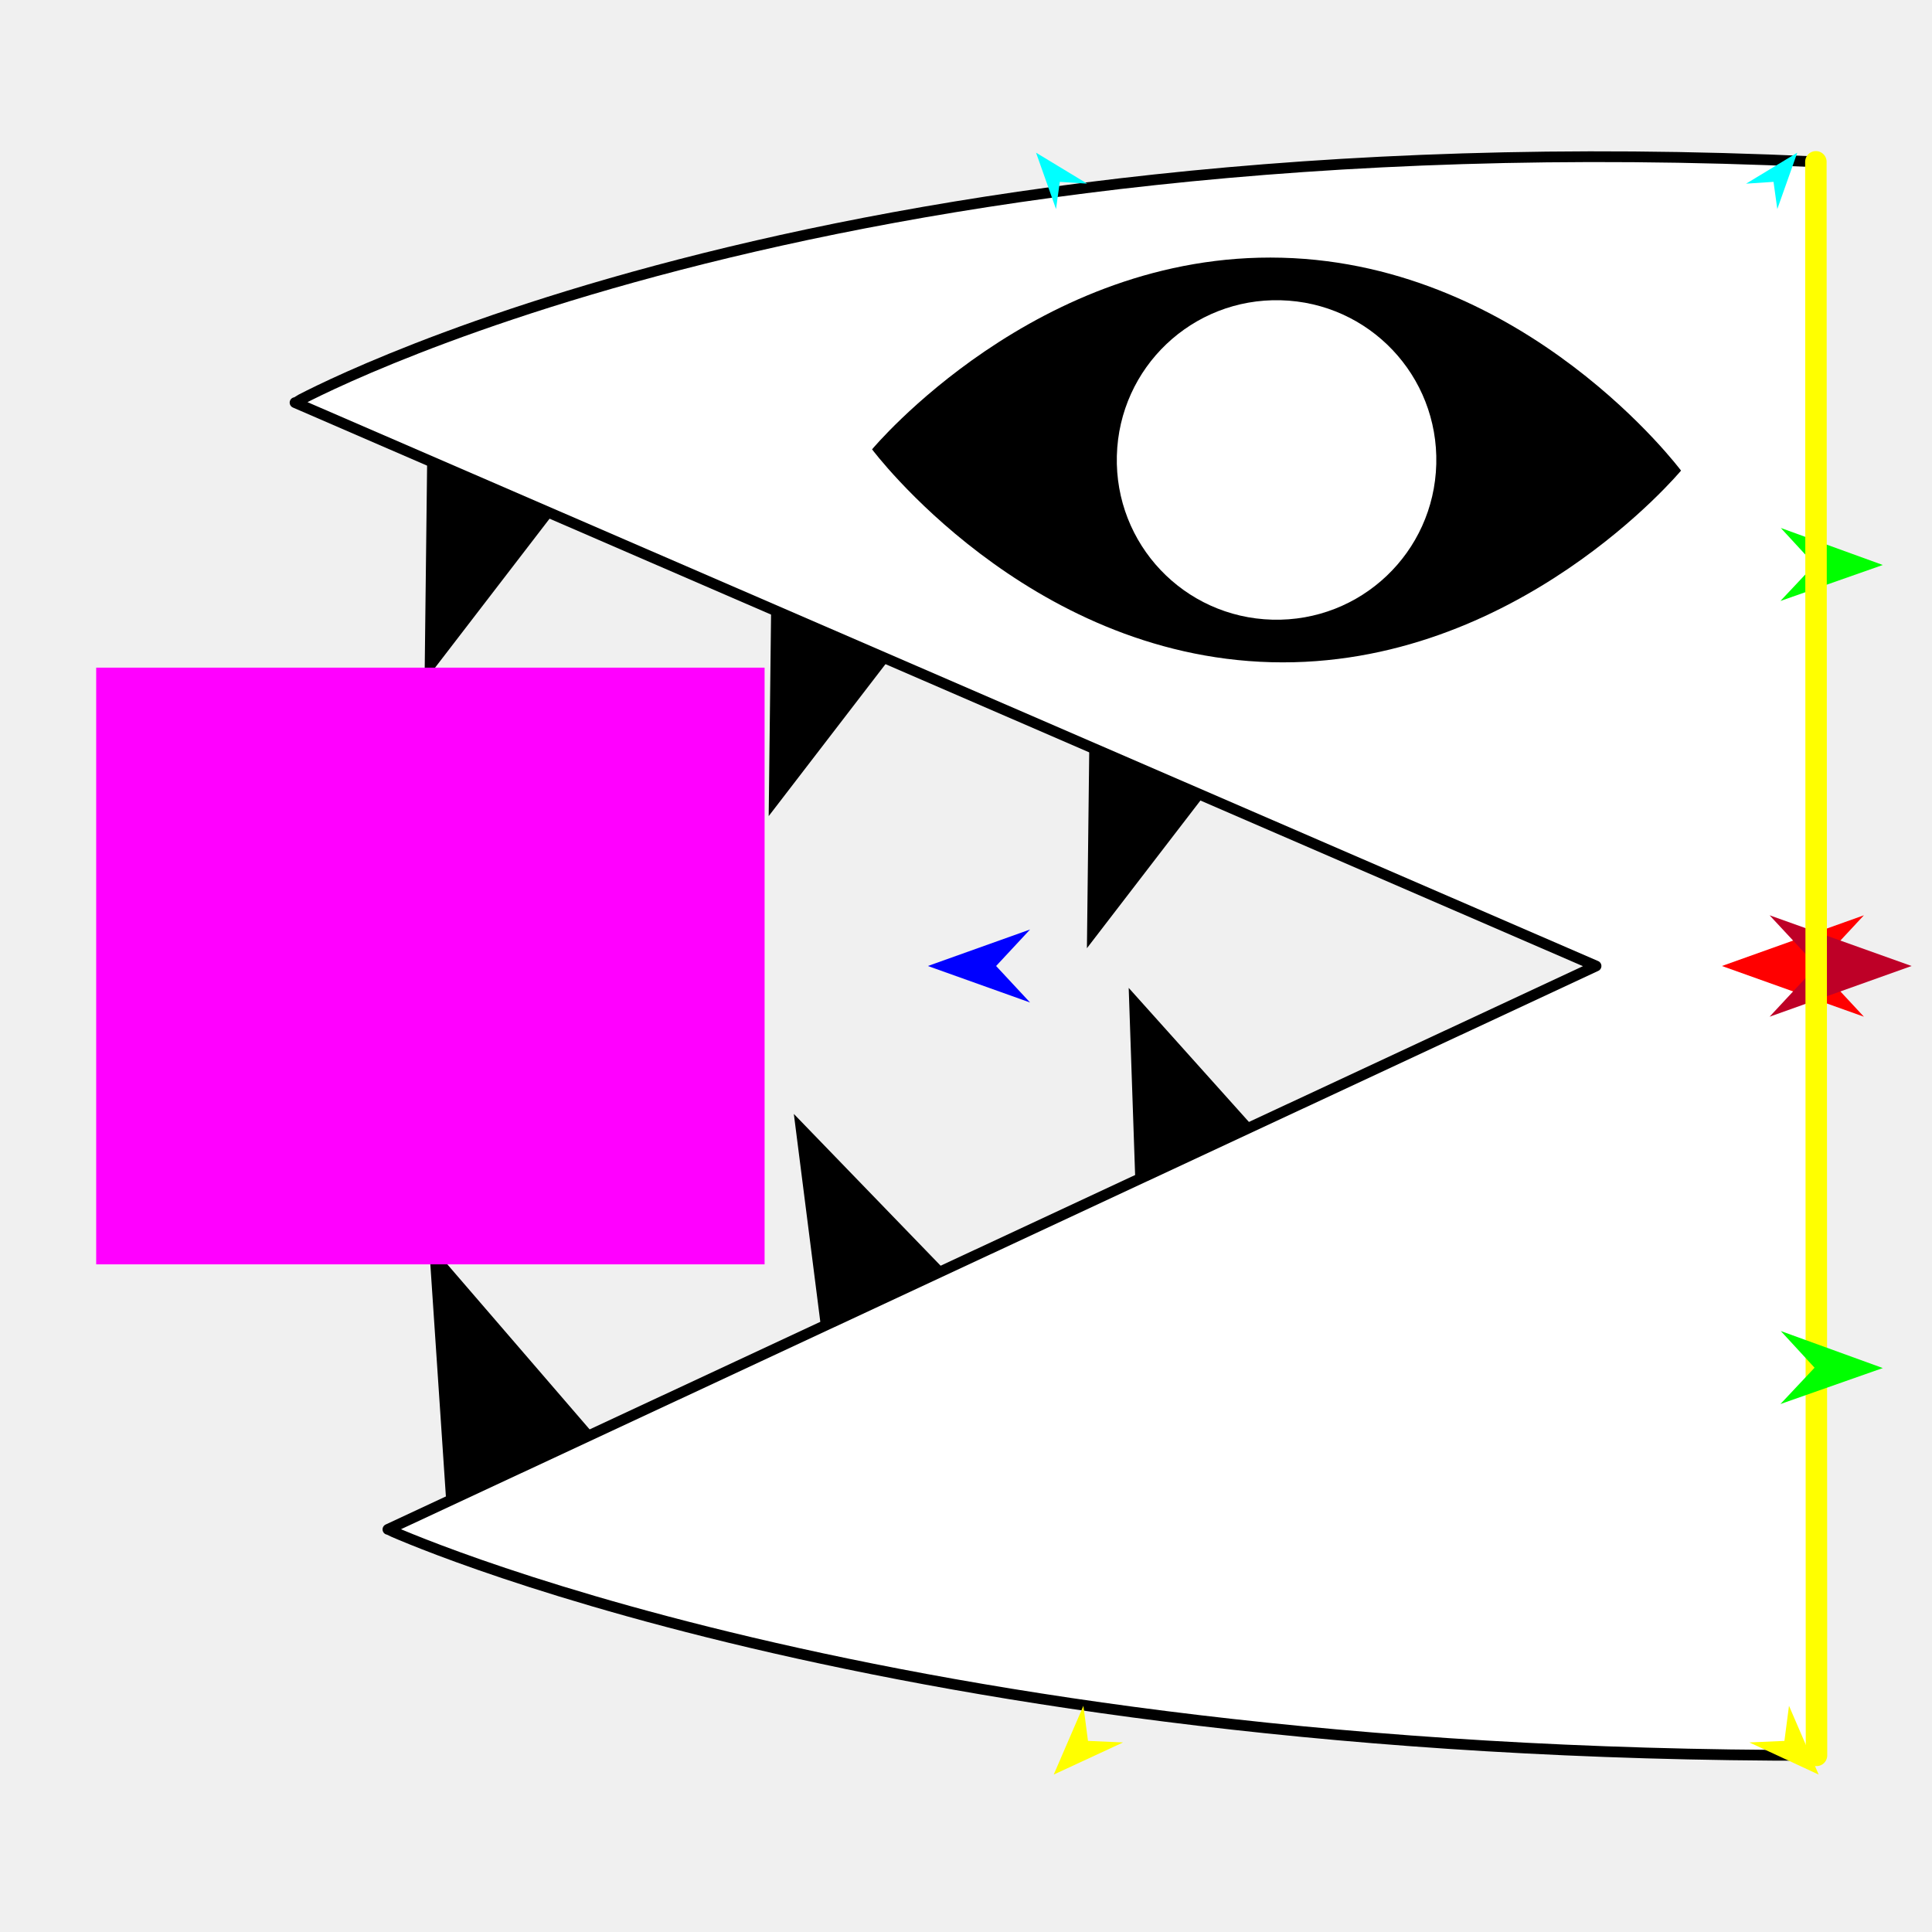
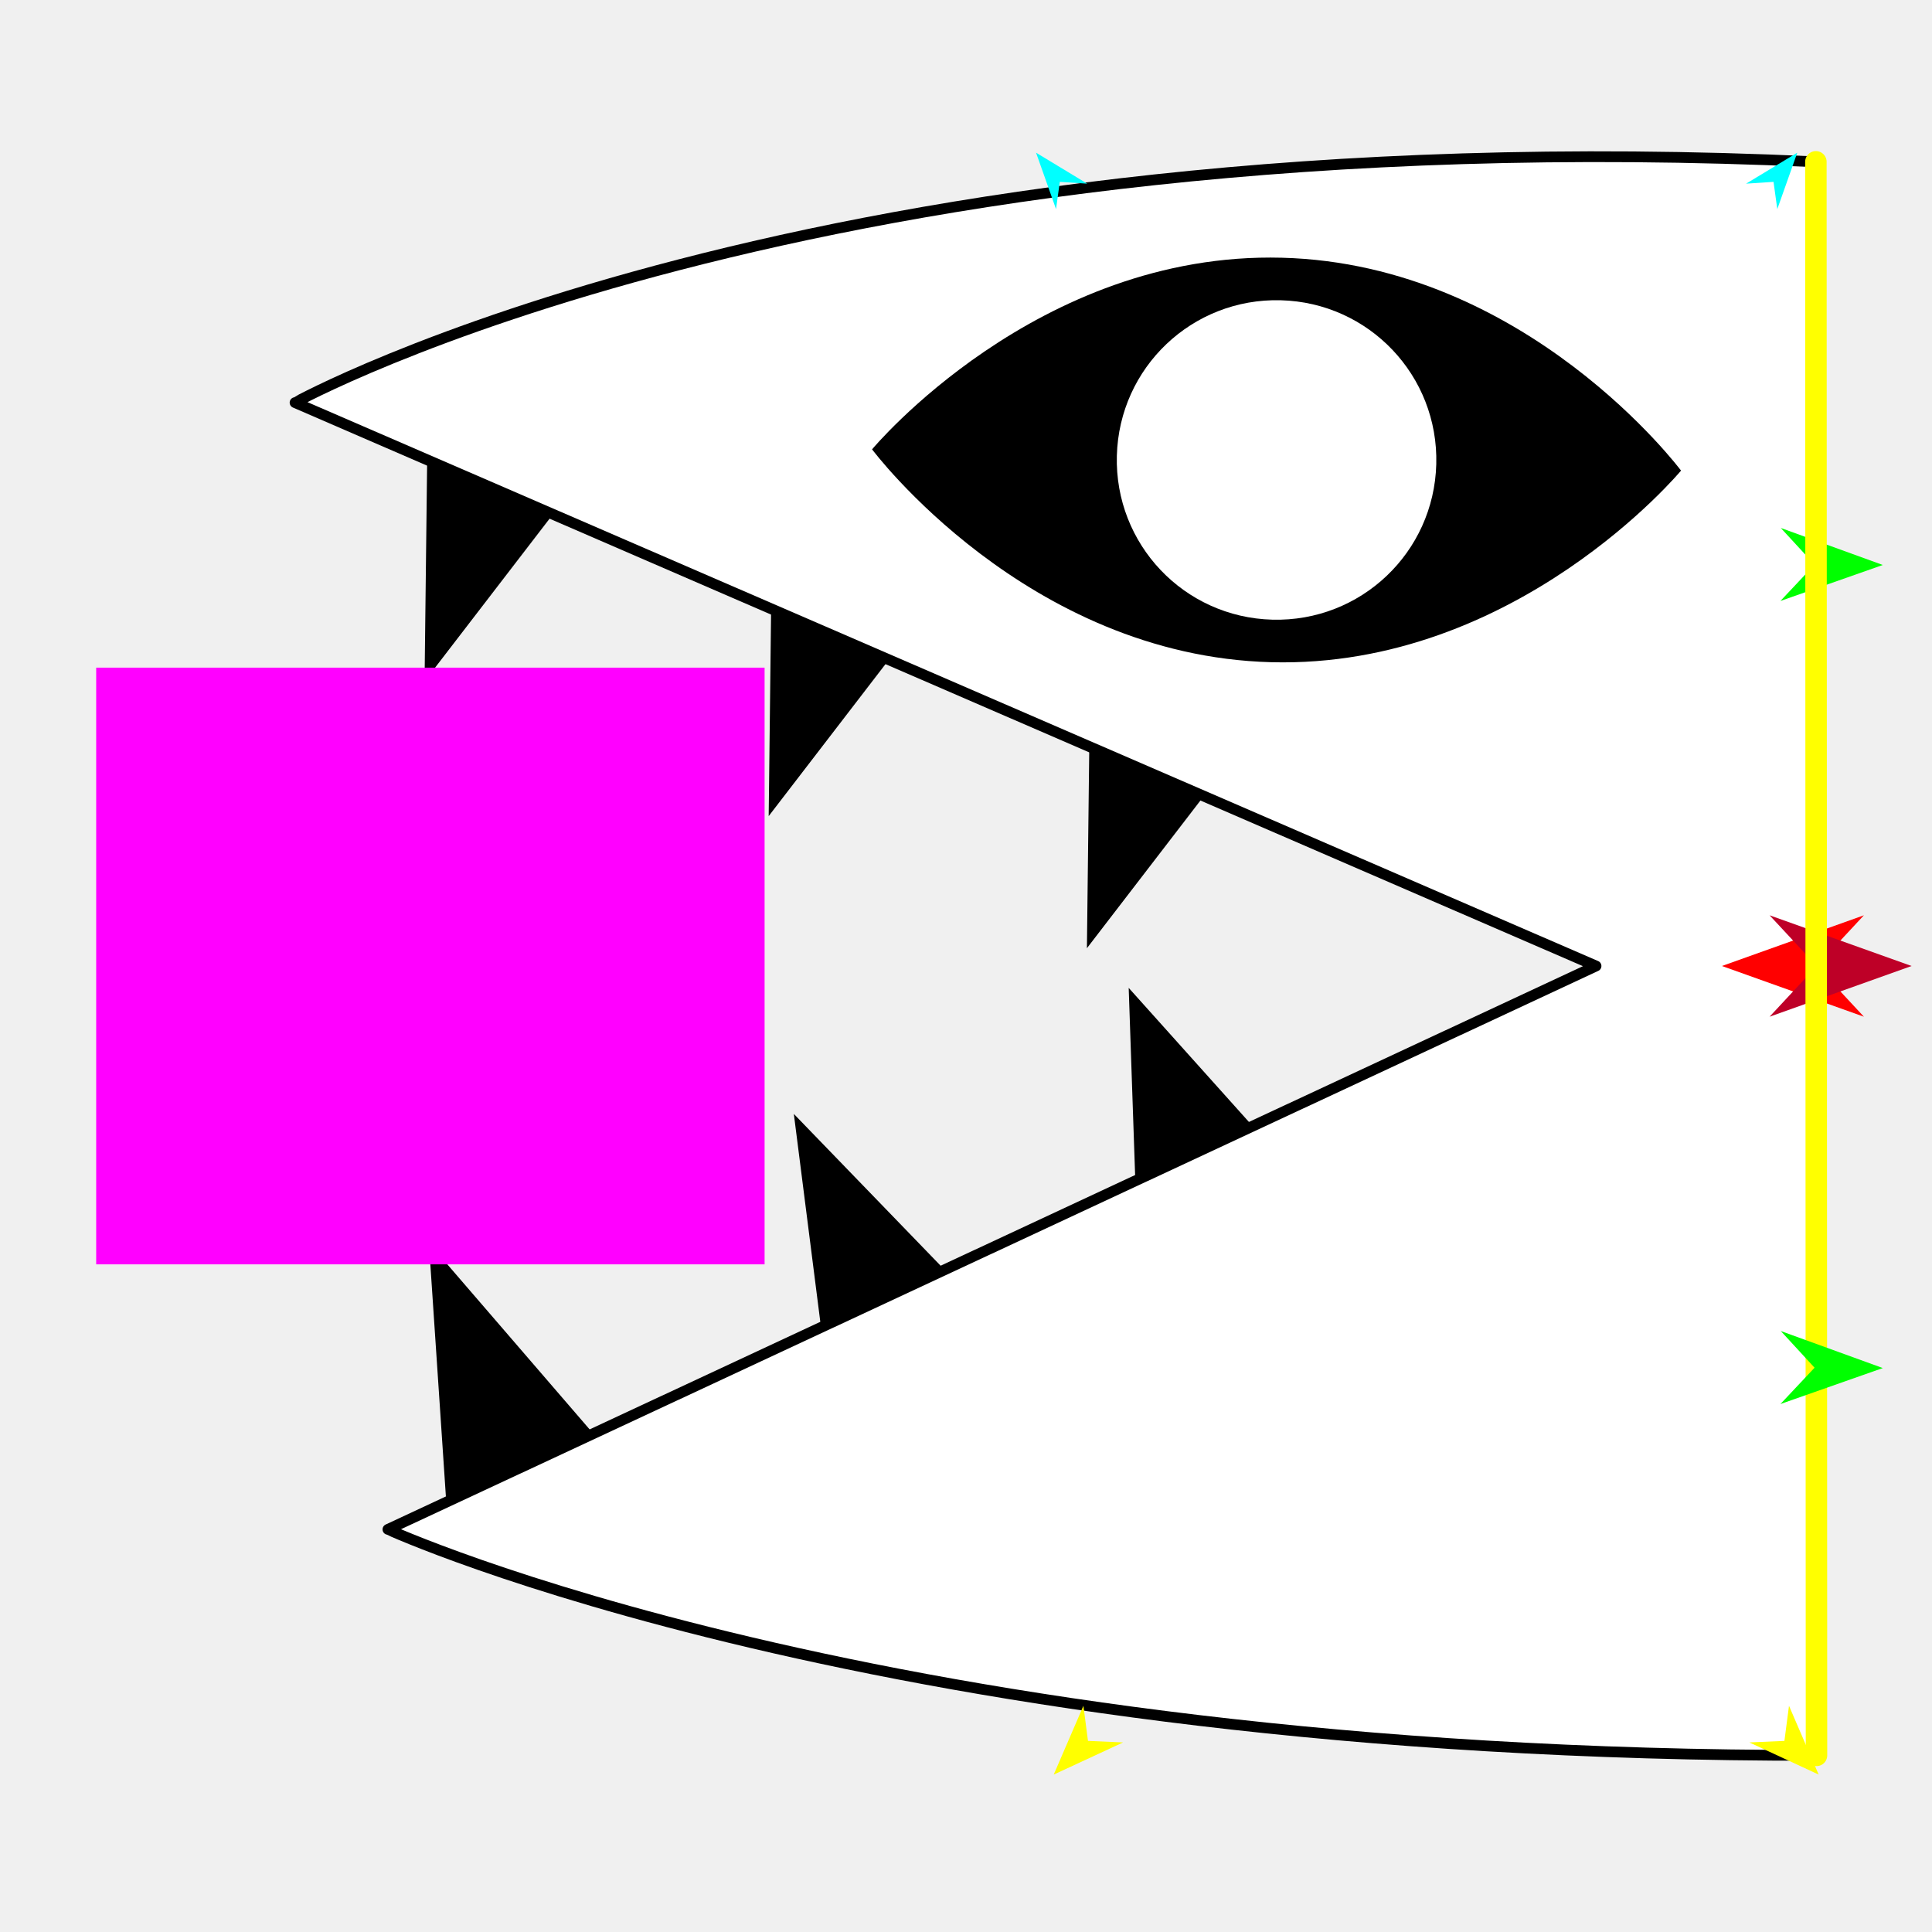
<svg xmlns="http://www.w3.org/2000/svg" version="1.1" id="Frame_0" width="720px" height="720px">
  <g id="halves">
    <g id="bitey_half">
      <g id="bitey_2">
-         <path fill="#000000" fill-rule="evenodd" stroke="none" d="M 491.573 447.262 C 491.566 447.264 423.953 464.765 423.946 464.767 C 423.945 464.758 420.634 368.165 420.633 368.155 C 420.641 368.163 491.566 447.254 491.573 447.262 M 376.286 498.308 C 376.280 498.310 308.666 515.812 308.659 515.814 C 308.658 515.804 295.840 415.138 295.839 415.128 C 295.847 415.136 376.278 498.300 376.286 498.308 M 235.045 550.447 C 235.038 550.449 167.232 573.414 167.225 573.416 C 167.224 573.405 159.840 463.232 159.839 463.221 C 159.847 463.229 235.038 550.438 235.045 550.447 M 472.366 265.797 C 472.359 265.795 406.365 242.930 406.359 242.928 C 406.358 242.939 405.061 353.364 405.061 353.375 C 405.068 353.366 472.359 265.806 472.366 265.797 M 353.773 216.561 C 353.767 216.559 287.772 193.696 287.766 193.693 C 287.766 193.704 286.468 304.128 286.468 304.139 C 286.474 304.130 353.767 216.570 353.773 216.561 M 225.528 166.336 C 225.521 166.333 159.527 143.470 159.521 143.468 C 159.520 143.479 158.222 253.903 158.222 253.914 C 158.228 253.905 225.521 166.345 225.528 166.336 Z" />
-         <path fill="#ffffff" fill-rule="evenodd" stroke="#000000" stroke-width="4" stroke-linecap="round" stroke-linejoin="round" d="M 676.727 60.303 C 676.655 236.297 676.633 467.196 676.954 654.183 C 328.353 654.487 144.620 569.969 144.567 569.960 C 144.612 569.939 594.754 360.021 594.799 360.000 C 594.750 359.979 110.001 150.061 109.952 150.040 C 110.009 150.031 302.891 42.919 676.727 60.303 Z" />
+         <path fill="#000000" fill-rule="evenodd" stroke="none" d="M 491.573 447.262 C 491.566 447.264 423.953 464.765 423.946 464.767 C 423.946 464.758 420.634 368.165 420.633 368.155 C 420.640 368.163 491.566 447.254 491.573 447.262 M 376.286 498.308 C 376.280 498.310 308.666 515.812 308.659 515.814 C 308.658 515.804 295.840 415.138 295.839 415.128 C 295.847 415.136 376.278 498.300 376.286 498.308 M 235.045 550.447 C 235.038 550.449 167.232 573.414 167.225 573.416 C 167.225 573.405 159.840 463.232 159.839 463.221 C 159.847 463.229 235.037 550.438 235.045 550.447 M 472.366 265.797 C 472.360 265.795 406.365 242.930 406.359 242.928 C 406.359 242.939 405.061 353.364 405.061 353.375 C 405.068 353.366 472.359 265.806 472.366 265.797 M 353.773 216.561 C 353.767 216.559 287.772 193.696 287.766 193.694 C 287.766 193.705 286.468 304.128 286.467 304.139 C 286.474 304.130 353.766 216.570 353.773 216.561 M 225.528 166.336 C 225.521 166.334 159.527 143.470 159.520 143.468 C 159.520 143.479 158.222 253.903 158.221 253.914 C 158.228 253.906 225.521 166.345 225.528 166.336 Z" />
+         <path fill="#ffffff" fill-rule="evenodd" stroke="#000000" stroke-width="4" stroke-linecap="round" stroke-linejoin="round" d="M 676.727 60.303 C 676.655 236.297 676.633 467.196 676.954 654.183 C 328.353 654.487 144.620 569.969 144.567 569.960 C 144.612 569.939 594.754 360.021 594.799 360.000 C 594.750 359.979 110.001 150.061 109.953 150.040 C 110.009 150.031 302.892 42.919 676.727 60.303 Z" />
        <path fill="#000000" fill-rule="evenodd" stroke="none" d="M 324.997 167.456 C 325.012 167.449 386.368 93.646 477.717 96.046 C 569.066 98.446 626.461 175.370 626.476 175.378 C 626.461 175.385 565.105 249.186 473.756 246.786 C 382.407 244.386 325.012 167.464 324.997 167.456 Z" />
        <path fill="#ffffff" fill-rule="evenodd" stroke="none" d="M 477.301 111.897 C 510.244 112.763 536.122 140.036 535.257 172.979 C 534.391 205.923 507.117 231.801 474.173 230.935 C 441.229 230.069 415.352 202.795 416.218 169.852 C 417.084 136.908 444.358 111.032 477.301 111.897 Z" />
      </g>
      <g id="specs_2">
        <path fill="#ff00ff" fill-rule="evenodd" stroke="none" d="M 35.846 471.192 C 35.871 471.192 284.916 471.192 284.941 471.192 C 284.941 471.170 284.941 248.830 284.941 248.808 C 284.916 248.808 35.871 248.808 35.846 248.808 C 35.846 248.830 35.846 471.170 35.846 471.192 Z" />
        <path fill="#ff0000" fill-rule="evenodd" stroke="none" d="M 641.705 360.000 C 641.710 359.998 694.616 341.103 694.622 341.101 C 694.620 341.103 677.040 359.998 677.038 360.000 C 677.040 360.002 694.620 378.897 694.622 378.899 C 694.616 378.897 641.710 360.002 641.705 360.000 Z" />
-         <path fill="#0000ff" fill-rule="evenodd" stroke="none" d="M 345.786 360.000 C 345.790 359.999 383.874 346.398 383.877 346.396 C 383.876 346.398 371.221 359.999 371.220 360.000 C 371.221 360.001 383.876 373.602 383.877 373.604 C 383.874 373.602 345.790 360.001 345.786 360.000 Z" />
        <path fill="#ffff00" fill-rule="evenodd" stroke="none" d="M 677.769 661.337 C 677.768 661.335 666.708 635.701 666.707 635.698 C 666.707 635.699 665.000 648.777 665.000 648.778 C 664.999 648.778 651.929 649.357 651.928 649.358 C 651.931 649.359 677.766 661.336 677.769 661.337 Z" />
        <path fill="#00ff00" fill-rule="evenodd" stroke="none" d="M 701.670 210.552 C 701.666 210.551 663.651 196.757 663.647 196.756 C 663.648 196.757 676.235 210.423 676.236 210.424 C 676.235 210.426 663.511 223.963 663.510 223.964 C 663.514 223.963 701.666 210.554 701.670 210.552 Z" />
        <path fill="#00ffff" fill-rule="evenodd" stroke="none" d="M 669.793 56.901 C 669.792 56.903 662.349 77.918 662.348 77.920 C 662.348 77.919 660.939 67.775 660.939 67.774 C 660.938 67.774 650.718 68.449 650.717 68.449 C 650.719 68.448 669.791 56.902 669.793 56.901 Z" />
        <path fill="#be0027" fill-rule="evenodd" stroke="none" d="M 712.386 360.000 C 712.380 359.998 659.473 341.103 659.468 341.101 C 659.470 341.103 677.051 359.998 677.053 360.000 C 677.051 360.002 659.470 378.897 659.468 378.899 C 659.473 378.897 712.380 360.002 712.386 360.000 Z" />
        <path fill="none" stroke="#ffff00" stroke-width="8" stroke-linecap="round" stroke-linejoin="round" d="M 676.727 60.303 C 676.803 258.263 676.878 456.223 676.954 654.183 " />
        <path fill="#00ff00" fill-rule="evenodd" stroke="none" d="M 701.669 509.833 C 701.666 509.831 663.650 496.037 663.646 496.036 C 663.648 496.037 676.234 509.703 676.235 509.704 C 676.234 509.706 663.511 523.243 663.509 523.244 C 663.513 523.243 701.666 509.834 701.669 509.833 Z" />
        <path fill="#00ffff" fill-rule="evenodd" stroke="none" d="M 386.106 56.901 C 386.107 56.903 393.550 77.918 393.551 77.920 C 393.551 77.919 394.960 67.775 394.960 67.774 C 394.961 67.774 405.181 68.449 405.182 68.449 C 405.180 68.448 386.108 56.902 386.106 56.901 Z" />
        <path fill="#ffff00" fill-rule="evenodd" stroke="none" d="M 392.690 661.337 C 392.691 661.335 403.751 635.701 403.752 635.698 C 403.752 635.699 405.459 648.777 405.459 648.778 C 405.460 648.778 418.530 649.357 418.531 649.358 C 418.529 649.359 392.693 661.336 392.690 661.337 Z" />
      </g>
    </g>
  </g>
</svg>
